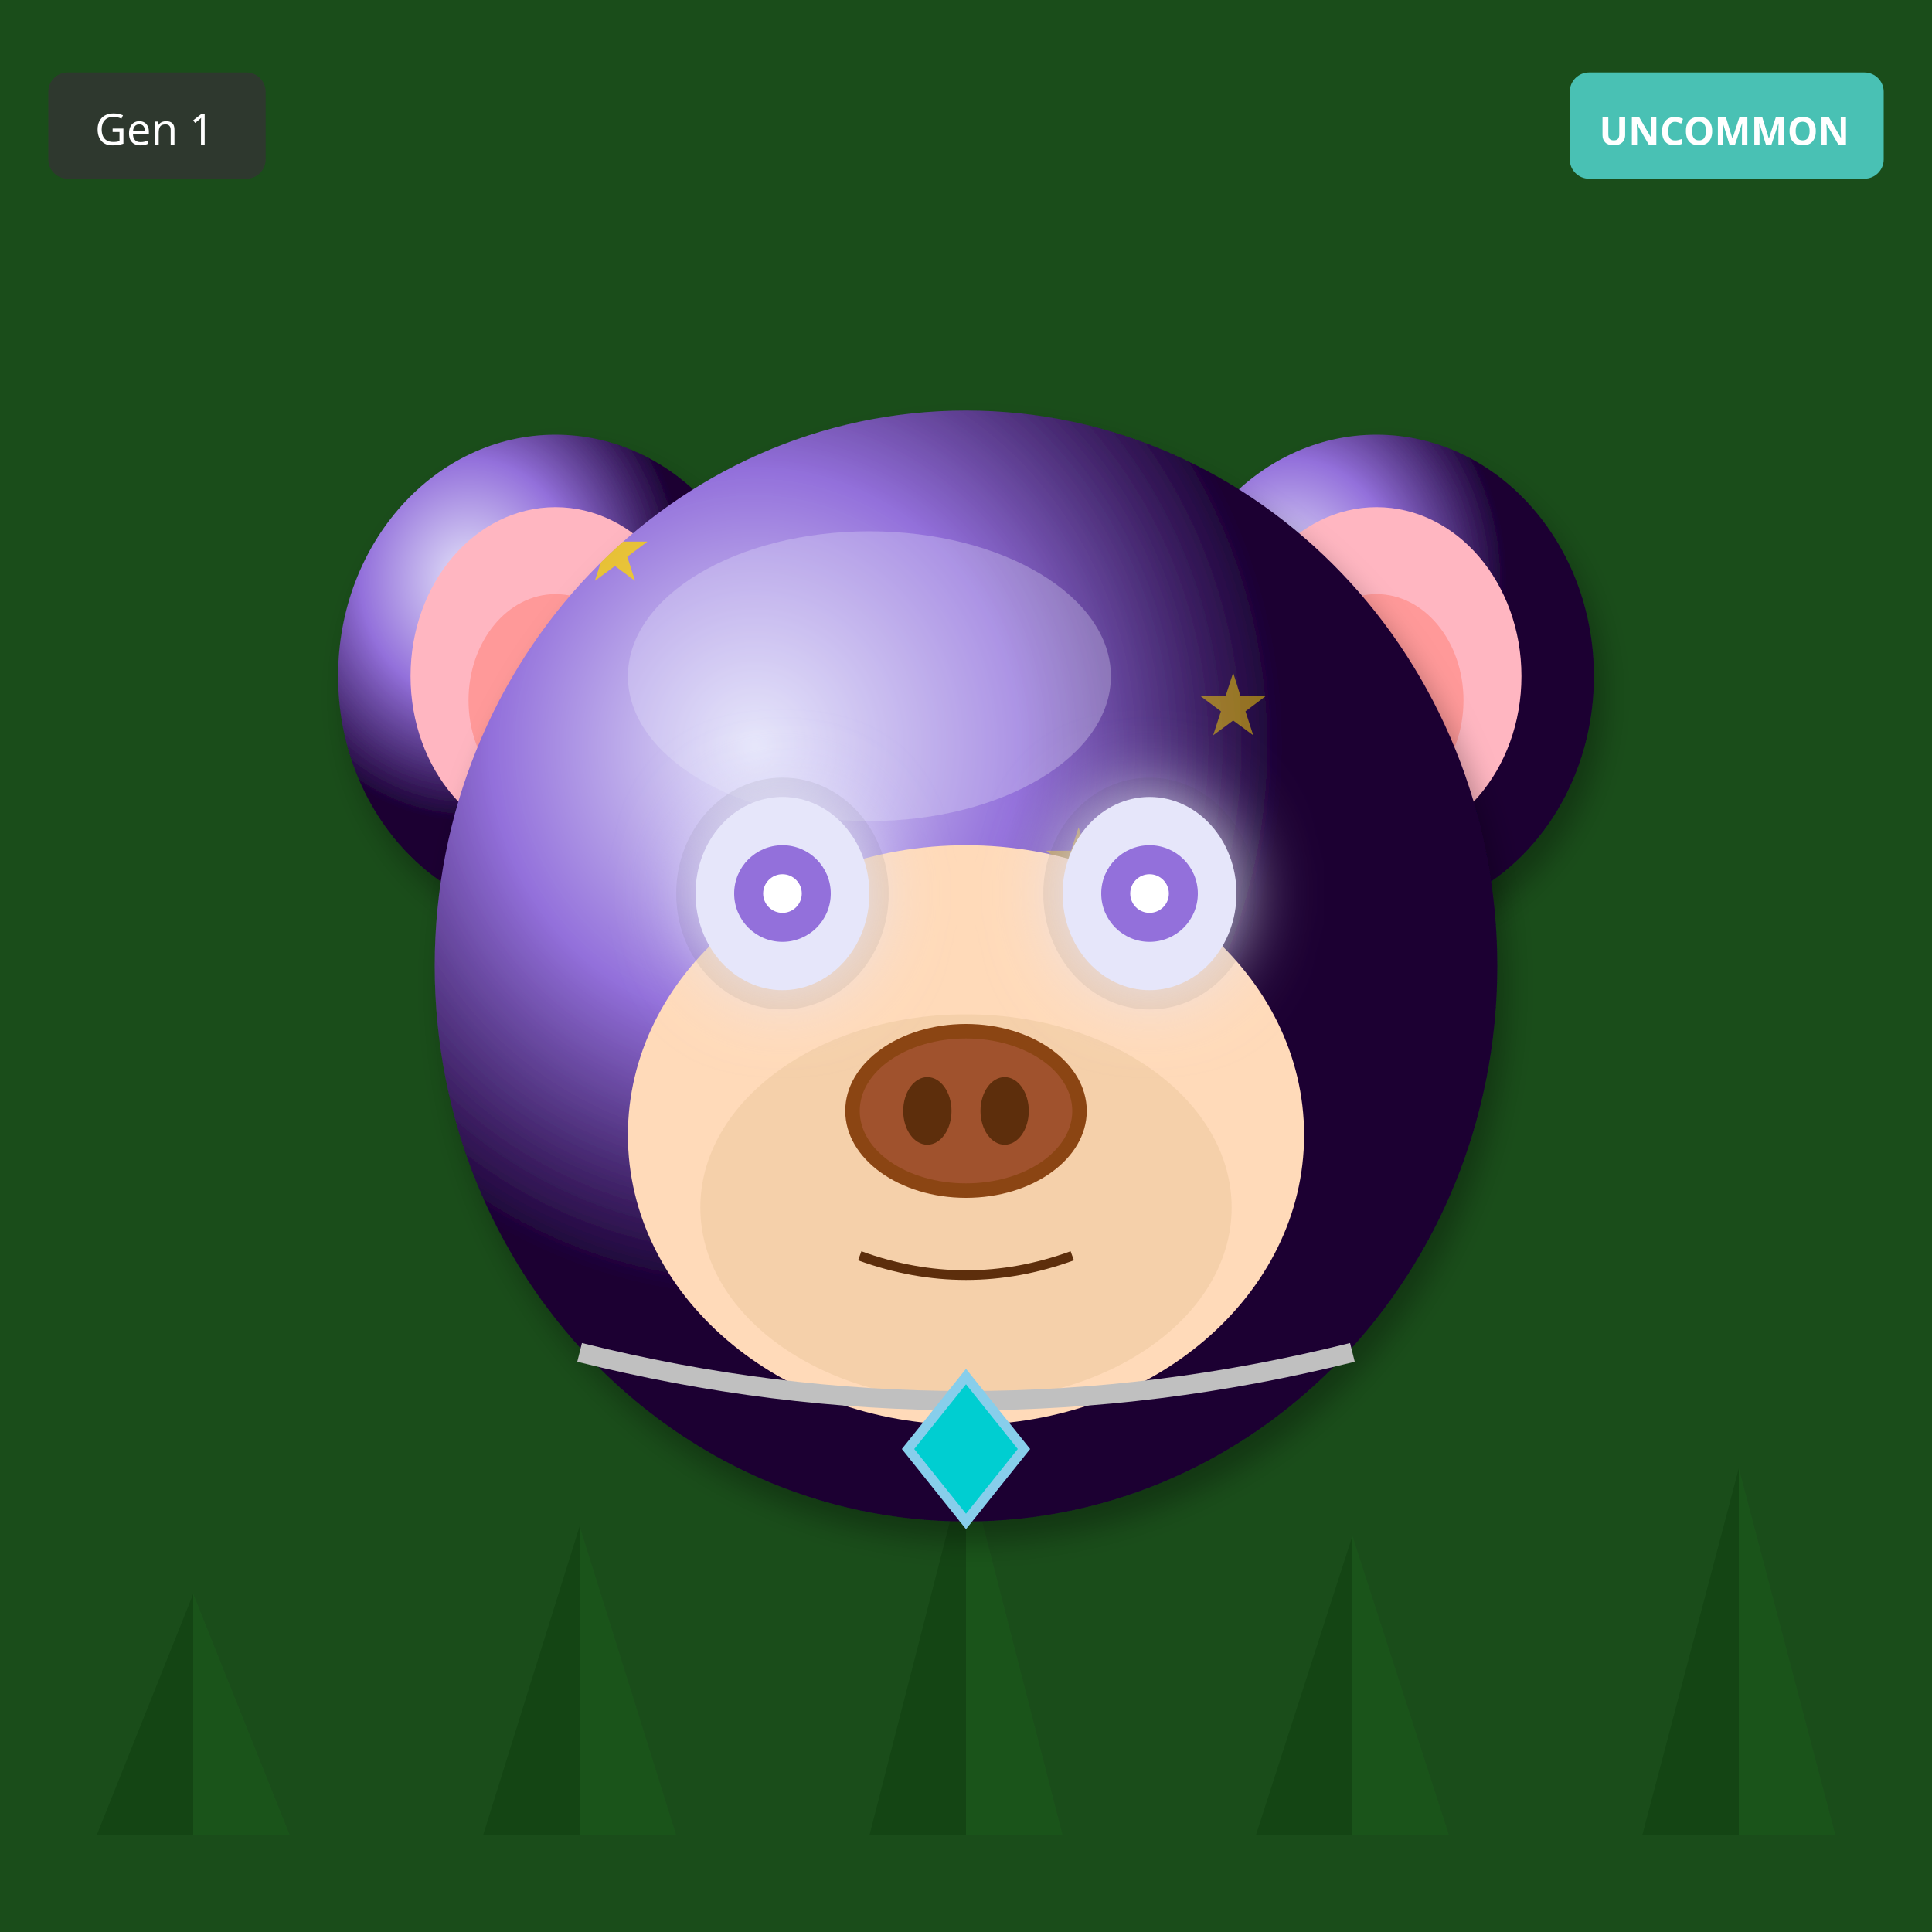
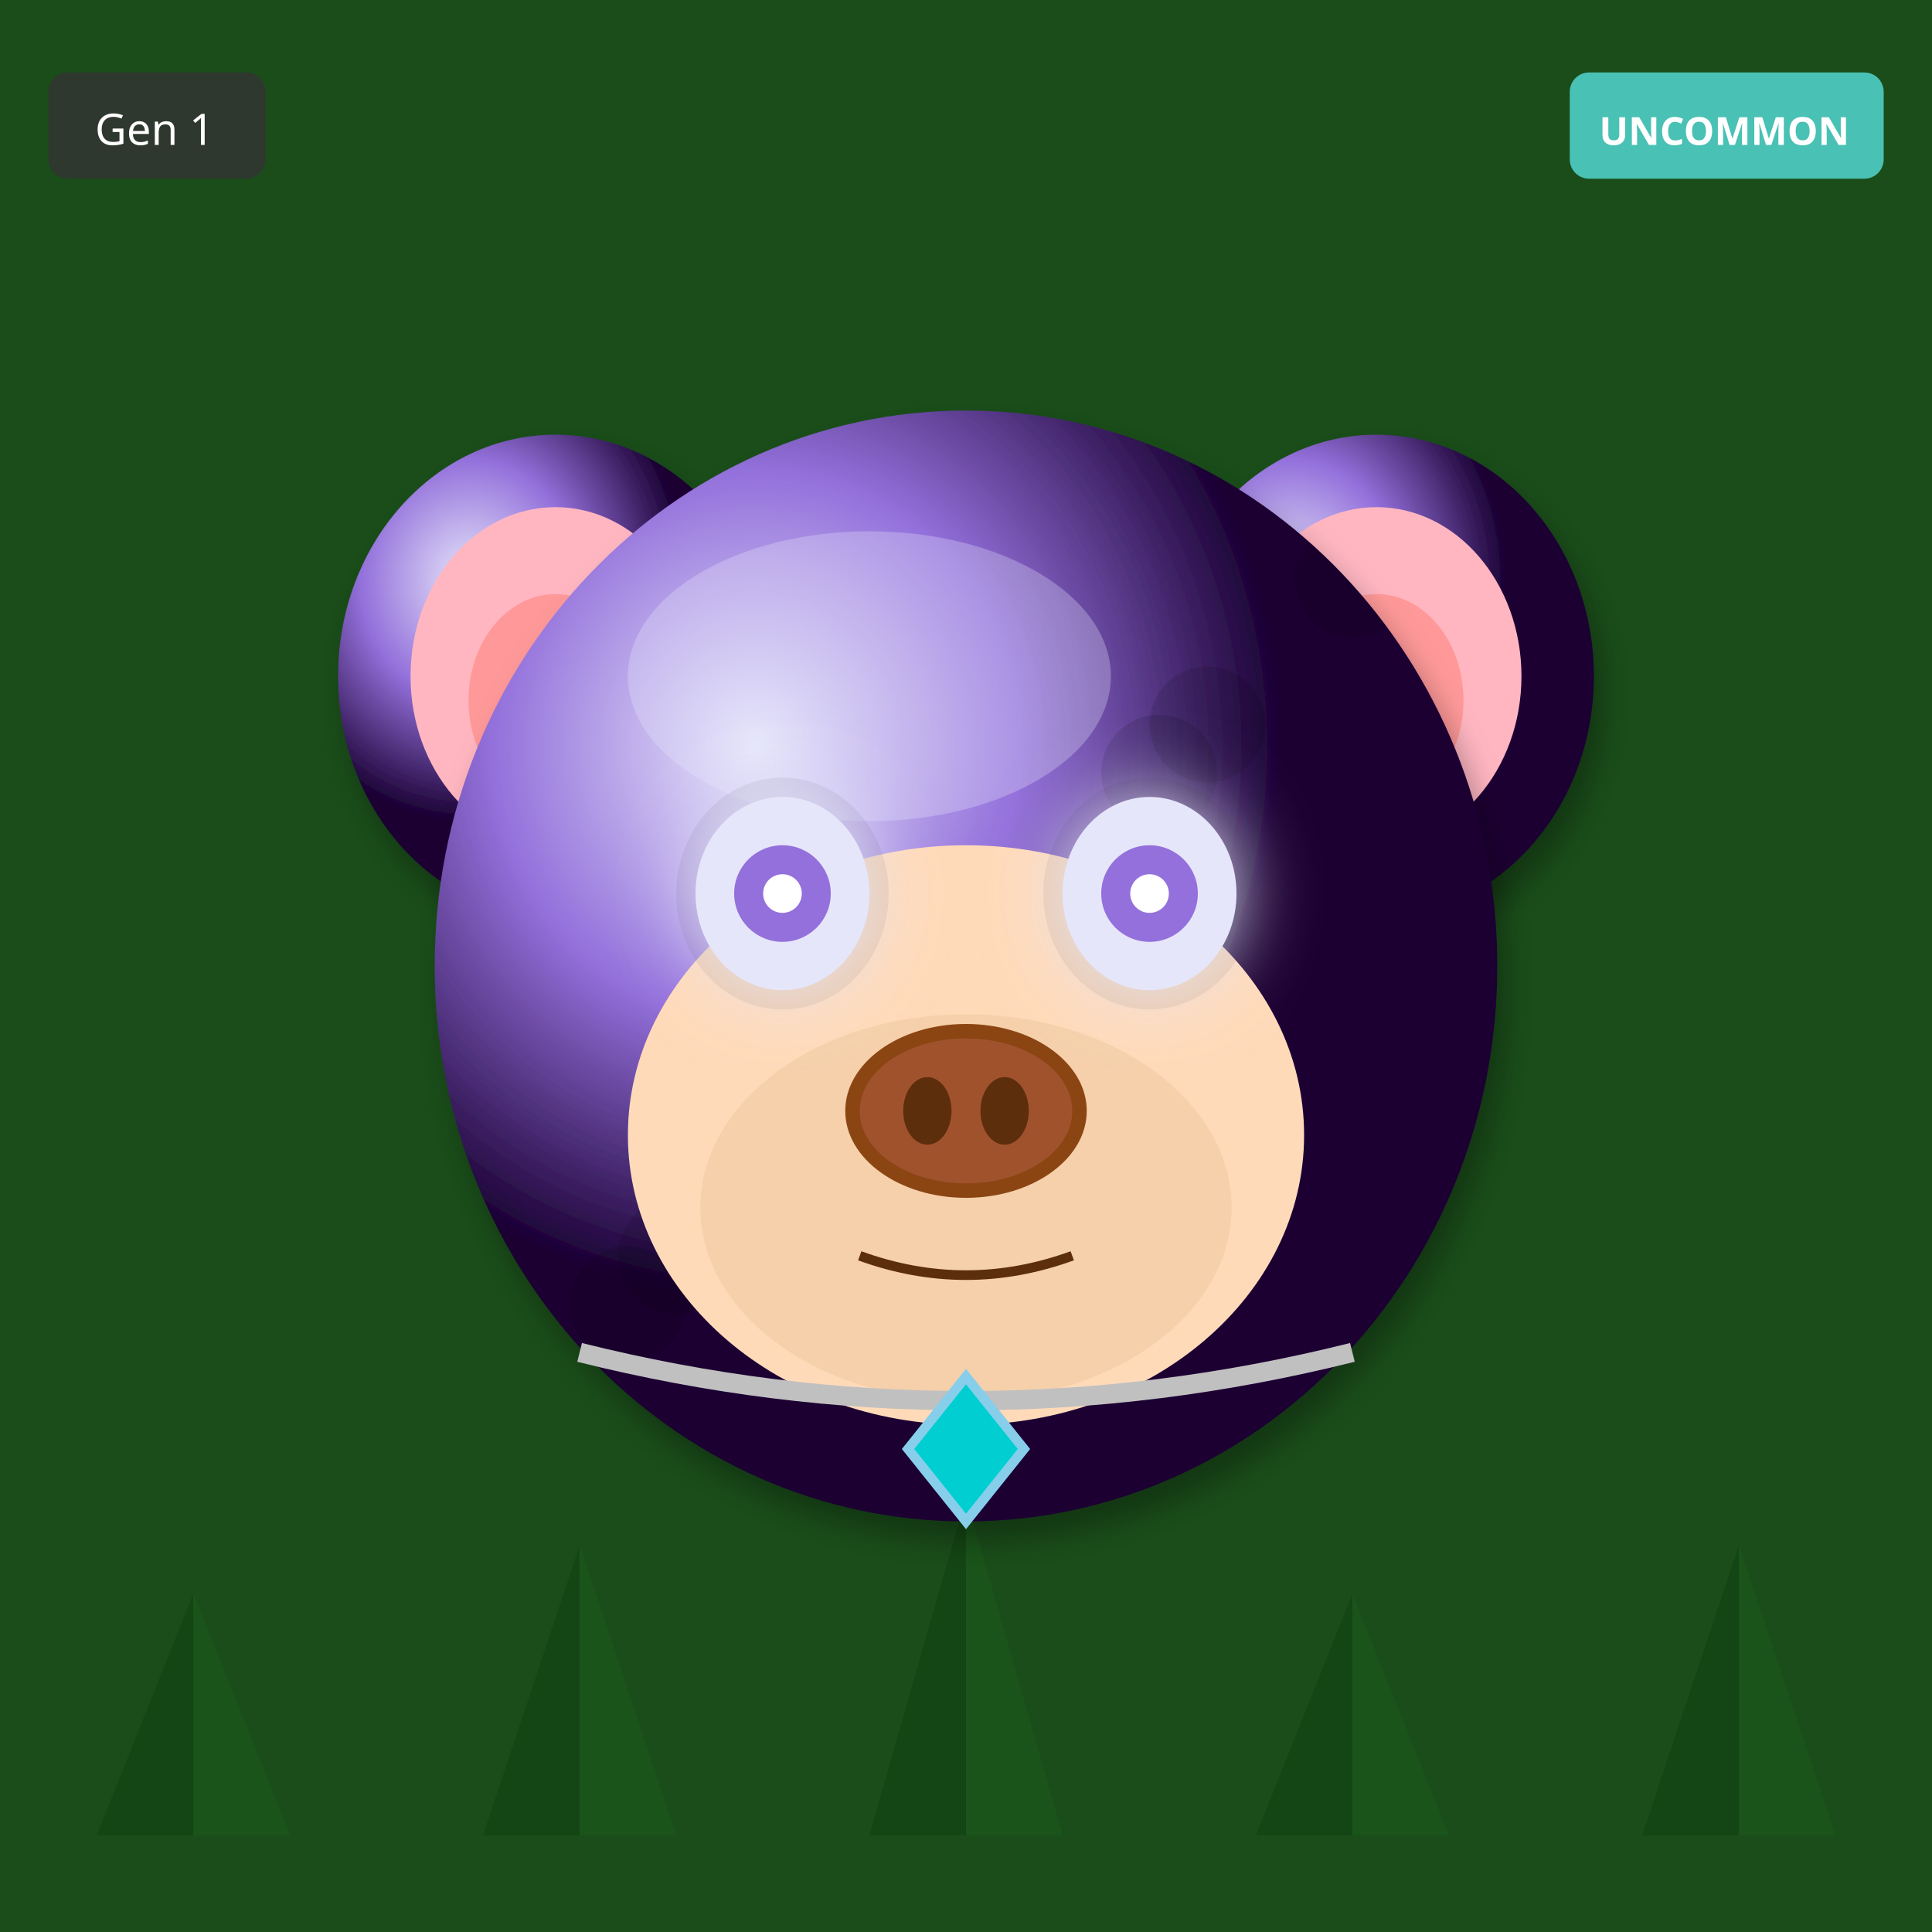
<svg xmlns="http://www.w3.org/2000/svg" width="400" height="400" viewBox="0 0 400 400">
  <defs>
    <filter id="shadow" x="-20%" y="-20%" width="140%" height="140%">
      <feDropShadow dx="2" dy="4" stdDeviation="3" flood-opacity="0.3" />
    </filter>
    <filter id="glow" x="-50%" y="-50%" width="200%" height="200%">
      <feGaussianBlur stdDeviation="8" result="blur" />
      <feMerge>
        <feMergeNode in="blur" />
        <feMergeNode in="SourceGraphic" />
      </feMerge>
    </filter>
    <linearGradient id="rainbow-body" x1="0%" y1="0%" x2="100%" y2="100%">
      <stop offset="0%" stop-color="#FF6B6B" />
      <stop offset="25%" stop-color="#FFE66D" />
      <stop offset="50%" stop-color="#4ECDC4" />
      <stop offset="75%" stop-color="#45B7D1" />
      <stop offset="100%" stop-color="#DDA0DD" />
    </linearGradient>
    <radialGradient id="galaxy-body" cx="30%" cy="30%">
      <stop offset="0%" stop-color="#E6E6FA" />
      <stop offset="50%" stop-color="#9370DB" />
      <stop offset="100%" stop-color="#1A0033" />
    </radialGradient>
    <linearGradient id="holo-body" x1="0%" y1="0%" x2="100%" y2="100%">
      <stop offset="0%" stop-color="#FF00FF" />
      <stop offset="50%" stop-color="#00FFFF" />
      <stop offset="100%" stop-color="#FFFF00" />
    </linearGradient>
    <linearGradient id="sky-gradient" x1="0%" y1="0%" x2="0%" y2="100%">
      <stop offset="0%" stop-color="#87CEEB" />
      <stop offset="100%" stop-color="#E0F4FF" />
    </linearGradient>
    <linearGradient id="grass-gradient" x1="0%" y1="0%" x2="0%" y2="100%">
      <stop offset="0%" stop-color="#90EE90" />
      <stop offset="100%" stop-color="#228B22" />
    </linearGradient>
    <linearGradient id="sunset-gradient" x1="0%" y1="0%" x2="0%" y2="100%">
      <stop offset="0%" stop-color="#FF6B6B" />
      <stop offset="50%" stop-color="#FFE66D" />
      <stop offset="100%" stop-color="#4ECDC4" />
    </linearGradient>
    <linearGradient id="aurora-gradient" x1="0%" y1="0%" x2="100%" y2="100%">
      <stop offset="0%" stop-color="#0D1B2A" />
      <stop offset="30%" stop-color="#00FF7F" />
      <stop offset="70%" stop-color="#FF00FF" />
      <stop offset="100%" stop-color="#0D1B2A" />
    </linearGradient>
    <radialGradient id="multiverse-gradient" cx="50%" cy="50%">
      <stop offset="0%" stop-color="#FFD700" />
      <stop offset="40%" stop-color="#FF00FF" />
      <stop offset="70%" stop-color="#00FFFF" />
      <stop offset="100%" stop-color="#000" />
    </radialGradient>
    <linearGradient id="rift-gradient" x1="0%" y1="0%" x2="100%" y2="100%">
      <stop offset="0%" stop-color="#000" />
      <stop offset="30%" stop-color="#9400D3" />
      <stop offset="50%" stop-color="#00FFFF" />
      <stop offset="70%" stop-color="#9400D3" />
      <stop offset="100%" stop-color="#000" />
    </linearGradient>
    <linearGradient id="heaven-gradient" x1="0%" y1="0%" x2="0%" y2="100%">
      <stop offset="0%" stop-color="#FFF" />
      <stop offset="50%" stop-color="#FFD700" stop-opacity="0.3" />
      <stop offset="100%" stop-color="#F0F8FF" />
    </linearGradient>
    <clipPath id="head-clip">
      <ellipse cx="200" cy="200" rx="110" ry="115" />
    </clipPath>
  </defs>
  <rect width="400" height="400" fill="#1A4D1A" />
  <polygon points="40,380 20,380 40,330" fill="#0D3D0D" opacity="0.5" />
  <polygon points="40,380 60,380 40,330" fill="#1A5C1A" opacity="0.5" />
-   <polygon points="120,380 100,380 120,316" fill="#0D3D0D" opacity="0.5" />
-   <polygon points="120,380 140,380 120,316" fill="#1A5C1A" opacity="0.5" />
-   <polygon points="200,380 180,380 200,302" fill="#0D3D0D" opacity="0.5" />
-   <polygon points="200,380 220,380 200,302" fill="#1A5C1A" opacity="0.5" />
-   <polygon points="280,380 260,380 280,318" fill="#0D3D0D" opacity="0.5" />
-   <polygon points="280,380 300,380 280,318" fill="#1A5C1A" opacity="0.5" />
-   <polygon points="360,380 340,380 360,304" fill="#0D3D0D" opacity="0.5" />
-   <polygon points="360,380 380,380 360,304" fill="#1A5C1A" opacity="0.5" />
+   <polygon points="120,380 100,380 120,320" fill="#0D3D0D" opacity="0.5" />
+   <polygon points="120,380 140,380 120,320" fill="#1A5C1A" opacity="0.5" />
+   <polygon points="200,380 180,380 200,310" fill="#0D3D0D" opacity="0.5" />
+   <polygon points="200,380 220,380 200,310" fill="#1A5C1A" opacity="0.5" />
+   <polygon points="280,380 260,380 280,330" fill="#0D3D0D" opacity="0.5" />
+   <polygon points="280,380 300,380 280,330" fill="#1A5C1A" opacity="0.5" />
+   <polygon points="360,380 340,380 360,320" fill="#0D3D0D" opacity="0.5" />
+   <polygon points="360,380 380,380 360,320" fill="#1A5C1A" opacity="0.5" />
  <ellipse cx="115" cy="140" rx="45" ry="50" fill="url(#galaxy-body)" filter="url(#shadow)" />
  <ellipse cx="115" cy="140" rx="30" ry="35" fill="#FFB6C1" />
  <ellipse cx="115" cy="145" rx="18" ry="22" fill="#FF9999" />
  <ellipse cx="285" cy="140" rx="45" ry="50" fill="url(#galaxy-body)" filter="url(#shadow)" />
  <ellipse cx="285" cy="140" rx="30" ry="35" fill="#FFB6C1" />
  <ellipse cx="285" cy="145" rx="18" ry="22" fill="#FF9999" />
  <ellipse cx="200" cy="200" rx="110" ry="115" fill="url(#galaxy-body)" filter="url(#shadow)" />
  <ellipse cx="180" cy="140" rx="50" ry="30" fill="#E6E6FA" opacity="0.3" />
  <g clip-path="url(#head-clip)">
-     <text x="120" y="120" font-size="18" fill="#FFD700" opacity="0.5">★</text>
-     <text x="152" y="248" font-size="18" fill="#FFD700" opacity="0.5">★</text>
-     <text x="184" y="216" font-size="18" fill="#FFD700" opacity="0.5">★</text>
-     <text x="216" y="184" font-size="18" fill="#FFD700" opacity="0.5">★</text>
-     <text x="248" y="152" font-size="18" fill="#FFD700" opacity="0.5">★</text>
-     <text x="120" y="120" font-size="18" fill="#FFD700" opacity="0.5">★</text>
-     <text x="152" y="248" font-size="18" fill="#FFD700" opacity="0.5">★</text>
-     <text x="184" y="216" font-size="18" fill="#FFD700" opacity="0.5">★</text>
+     <circle cx="110" cy="110" r="12" fill="#000" opacity="0.12" />
+     <circle cx="180" cy="220" r="12" fill="#000" opacity="0.12" />
+     <circle cx="250" cy="150" r="12" fill="#000" opacity="0.12" />
+     <circle cx="140" cy="260" r="12" fill="#000" opacity="0.12" />
+     <circle cx="210" cy="190" r="12" fill="#000" opacity="0.12" />
+     <circle cx="280" cy="120" r="12" fill="#000" opacity="0.12" />
+     <circle cx="170" cy="230" r="12" fill="#000" opacity="0.12" />
+     <circle cx="240" cy="160" r="12" fill="#000" opacity="0.12" />
+     <circle cx="130" cy="270" r="12" fill="#000" opacity="0.12" />
+     <circle cx="200" cy="200" r="12" fill="#000" opacity="0.12" />
  </g>
  <ellipse cx="200" cy="235" rx="70" ry="60" fill="#FFDAB9" />
  <ellipse cx="200" cy="250" rx="55" ry="40" fill="#DEB887" opacity="0.3" />
  <ellipse cx="162" cy="185" rx="22" ry="24" fill="#000" opacity="0.08" />
  <ellipse cx="238" cy="185" rx="22" ry="24" fill="#000" opacity="0.08" />
  <ellipse cx="162" cy="185" rx="18" ry="20" fill="#E6E6FA" filter="url(#glow)" />
  <circle cx="162" cy="185" r="10" fill="#9370DB" />
  <circle cx="162" cy="185" r="4" fill="#FFF" />
  <ellipse cx="238" cy="185" rx="18" ry="20" fill="#E6E6FA" filter="url(#glow)" />
  <circle cx="238" cy="185" r="10" fill="#9370DB" />
  <circle cx="238" cy="185" r="4" fill="#FFF" />
  <g>
    <ellipse cx="200" cy="230" rx="25" ry="18" fill="#8B4513" />
    <ellipse cx="200" cy="230" rx="22" ry="15" fill="#A0522D" />
    <ellipse cx="192" cy="230" rx="5" ry="7" fill="#5D2E0C" />
    <ellipse cx="208" cy="230" rx="5" ry="7" fill="#5D2E0C" />
  </g>
  <path d="M178 260 Q200 268 222 260" stroke="#5D2E0C" stroke-width="2" fill="none" />
  <path d="M120 280 Q200 300 280 280" stroke="#C0C0C0" stroke-width="4" fill="none" />
  <polygon points="200,285 212,300 200,315 188,300" fill="#00CED1" stroke="#87CEEB" stroke-width="2" />
  <g transform="translate(325, 15)">
    <rect width="65" height="22" rx="4" fill="#4ECDC4" opacity="0.9" />
    <text x="32" y="15" font-size="8" fill="#FFF" text-anchor="middle" font-family="sans-serif" font-weight="bold">UNCOMMON</text>
  </g>
  <g transform="translate(10, 15)">
    <rect width="45" height="22" rx="4" fill="#333" opacity="0.8" />
    <text x="22" y="15" font-size="9" fill="#FFF" text-anchor="middle" font-family="sans-serif">Gen 1</text>
  </g>
</svg>
